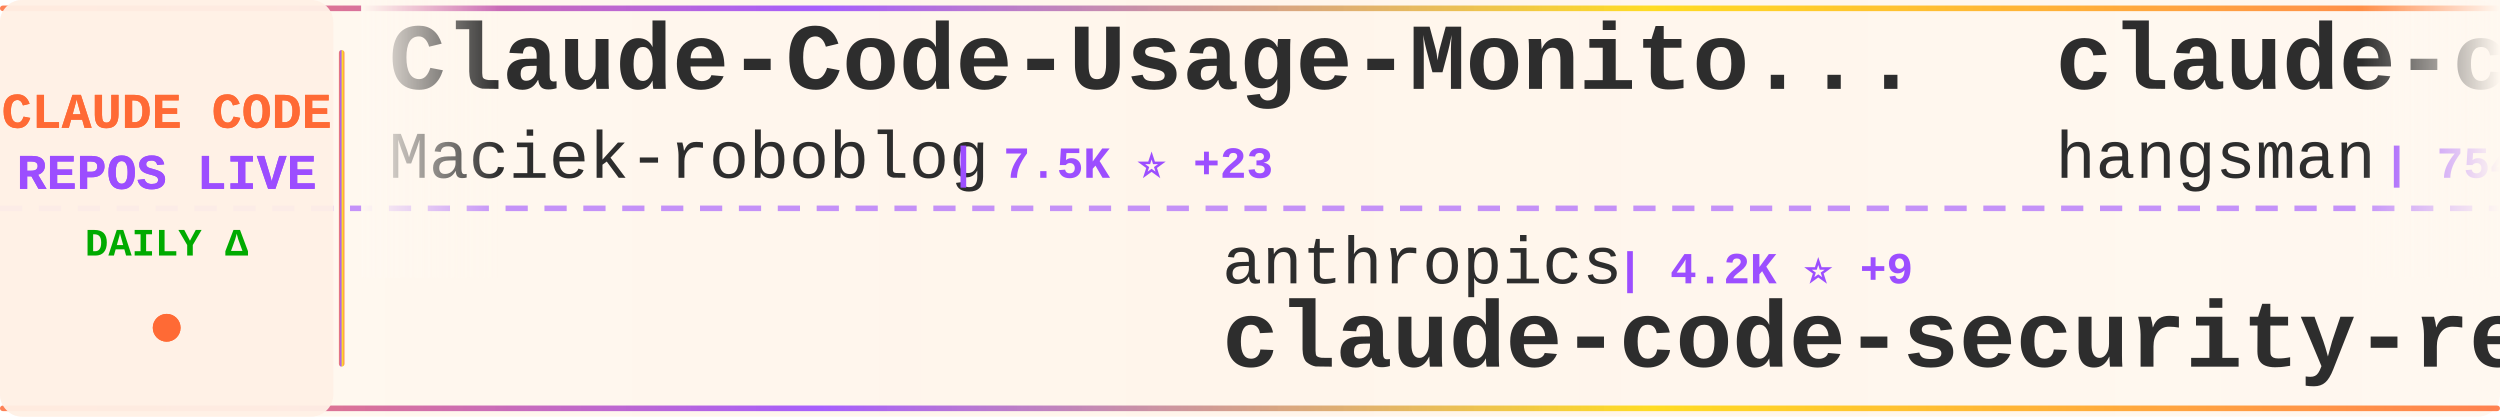
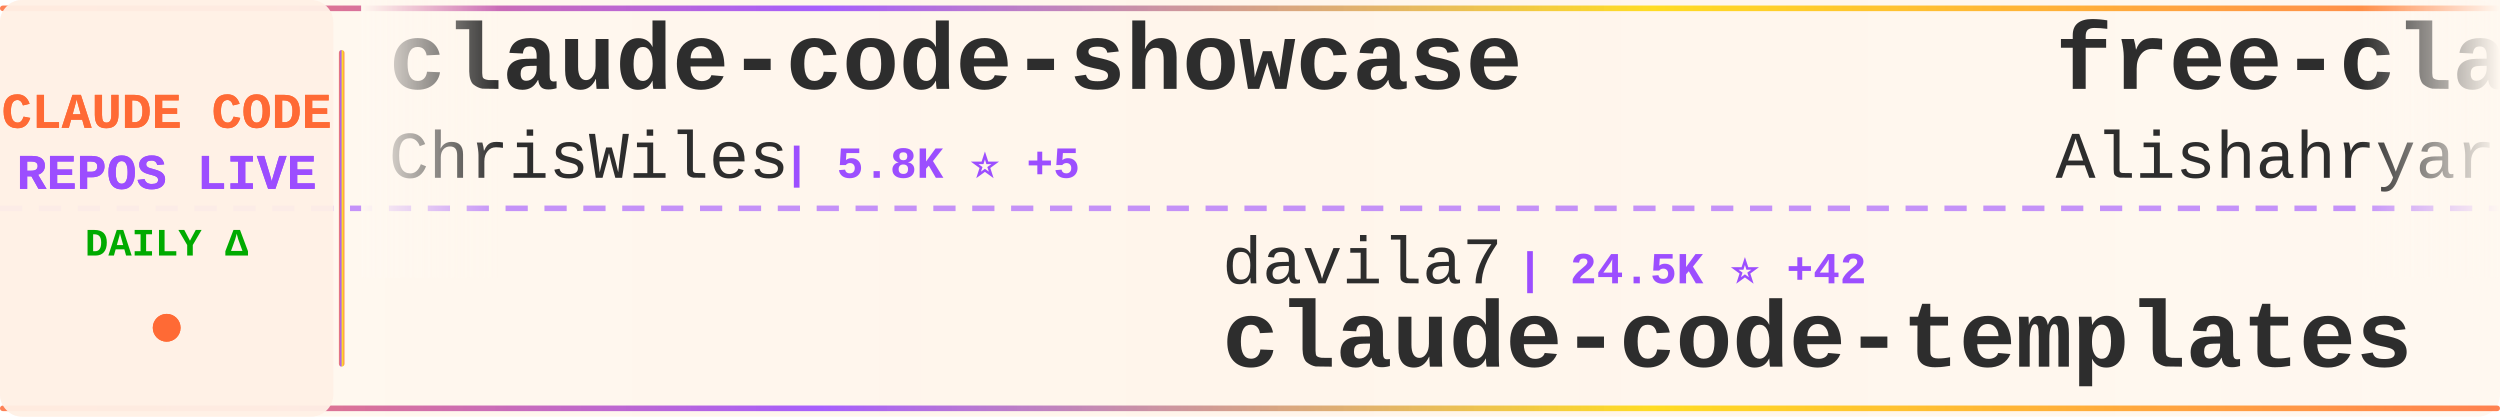
<svg xmlns="http://www.w3.org/2000/svg" width="900" height="150">
  <defs>
    <linearGradient id="tickerBg" x1="0%" y1="0%" x2="100%" y2="0%">
      <stop offset="0%" style="stop-color:#fff8f0;stop-opacity:0.98" />
      <stop offset="50%" style="stop-color:#fff5eb;stop-opacity:1" />
      <stop offset="100%" style="stop-color:#fff8f0;stop-opacity:0.98" />
    </linearGradient>
    <linearGradient id="borderGrad" x1="0%" y1="0%" x2="100%" y2="0%">
      <stop offset="0%" style="stop-color:#FF6B35;stop-opacity:0.85">
        <animate attributeName="stop-opacity" values="0.85;1;0.85" dur="2s" repeatCount="indefinite" />
      </stop>
      <stop offset="33%" style="stop-color:#9C4EFF;stop-opacity:0.9">
        <animate attributeName="stop-opacity" values="0.9;1;0.9" dur="2.2s" repeatCount="indefinite" />
      </stop>
      <stop offset="66%" style="stop-color:#FFD700;stop-opacity:0.85">
        <animate attributeName="stop-opacity" values="0.85;1;0.85" dur="1.8s" repeatCount="indefinite" />
      </stop>
      <stop offset="100%" style="stop-color:#FF6B35;stop-opacity:0.85">
        <animate attributeName="stop-opacity" values="0.85;1;0.85" dur="2s" repeatCount="indefinite" />
      </stop>
    </linearGradient>
    <filter id="textGlow">
      <feGaussianBlur stdDeviation="0.15" result="coloredBlur" />
      <feMerge>
        <feMergeNode in="coloredBlur" />
        <feMergeNode in="SourceGraphic" />
      </feMerge>
    </filter>
    <filter id="metricGlow">
      <feGaussianBlur stdDeviation="0.2" result="coloredBlur" />
      <feMerge>
        <feMergeNode in="coloredBlur" />
        <feMergeNode in="SourceGraphic" />
      </feMerge>
    </filter>
    <linearGradient id="leftFade" x1="0%" y1="0%" x2="100%" y2="0%">
      <stop offset="0%" style="stop-color:#fff8f0;stop-opacity:1" />
      <stop offset="100%" style="stop-color:#fff8f0;stop-opacity:0" />
    </linearGradient>
    <linearGradient id="rightFade" x1="0%" y1="0%" x2="100%" y2="0%">
      <stop offset="0%" style="stop-color:#fff8f0;stop-opacity:0" />
      <stop offset="100%" style="stop-color:#fff8f0;stop-opacity:1" />
    </linearGradient>
  </defs>
  <rect width="900" height="150" fill="url(#tickerBg)" rx="8" />
  <rect x="0" y="2" width="900" height="2" fill="url(#borderGrad)" rx="1" />
  <rect x="0" y="146" width="900" height="2" fill="url(#borderGrad)" rx="1" />
  <line x1="0" y1="75" x2="900" y2="75" stroke="#9C4EFF" stroke-width="2" stroke-dasharray="8 6" opacity="0.6" />
  <rect x="0" y="0" width="120" height="150" fill="#fff0e6" opacity="0.95" rx="8" />
  <text x="60" y="46" font-family="'Courier New', monospace" font-size="18" font-weight="bold" fill="#FF6B35" text-anchor="middle" filter="url(#textGlow)">
    CLAUDE CODE
  </text>
  <text x="60" y="68" font-family="'Courier New', monospace" font-size="18" font-weight="bold" fill="#9C4EFF" text-anchor="middle" filter="url(#textGlow)">
    REPOS LIVE
  </text>
  <text x="60" y="92" font-family="'Courier New', monospace" font-size="14" font-weight="bold" fill="#00aa00" text-anchor="middle">
    DAILY Δ
  </text>
  <circle cx="60" cy="118" r="5" fill="#FF6B35" filter="url(#metricGlow)">
    <animate attributeName="r" values="4;6;4" dur="1.5s" repeatCount="indefinite" />
    <animate attributeName="opacity" values="0.6;1;0.6" dur="1.5s" repeatCount="indefinite" />
  </circle>
  <rect x="122" y="18" width="2" height="114" fill="url(#borderGrad)" rx="1" />
  <clipPath id="tickerClip">
    <rect x="130" y="0" width="770" height="150" />
  </clipPath>
  <g clip-path="url(#tickerClip)">
    <g id="tickerItems">
      <animateTransform attributeName="transform" attributeType="XML" type="translate" from="0 0" to="-3000 0" dur="54s" repeatCount="indefinite" />
      <g transform="translate(0, 0)">
-         <text x="140" y="32" font-family="'Courier New', monospace" font-size="34" font-weight="bold" fill="#2d2d2d">Claude-Code-Usage-Monito...</text>
-         <text x="140" y="64" font-family="'Courier New', monospace" font-size="24" font-weight="normal" fill="#2d2d2d" opacity="1.0">Maciek-roboblog</text>
-         <text x="342" y="64" font-family="'Courier New', monospace" font-size="16" font-weight="bold" fill="#9C4EFF"> | 7.5K ⭐ +23</text>
+         <text x="140" y="32" font-family="'Courier New', monospace" font-size="34" font-weight="bold" fill="#2d2d2d">claude-code-showcase</text>
+         <text x="140" y="64" font-family="'Courier New', monospace" font-size="24" font-weight="normal" fill="#2d2d2d" opacity="1.0">ChrisWiles</text>
+         <text x="282" y="64" font-family="'Courier New', monospace" font-size="16" font-weight="bold" fill="#9C4EFF"> | 5.8K ⭐ +5</text>
      </g>
      <g transform="translate(300, 0)">
-         <text x="140" y="102" font-family="'Courier New', monospace" font-size="24" font-weight="normal" fill="#2d2d2d" opacity="1.0">anthropics</text>
-         <text x="282" y="102" font-family="'Courier New', monospace" font-size="16" font-weight="bold" fill="#9C4EFF"> | 4.2K ⭐ +9</text>
-         <text x="140" y="132" font-family="'Courier New', monospace" font-size="34" font-weight="bold" fill="#2d2d2d">claude-code-security-rev...</text>
+         <text x="140" y="102" font-family="'Courier New', monospace" font-size="24" font-weight="normal" fill="#2d2d2d" opacity="1.0">davila7</text>
+         <text x="246" y="102" font-family="'Courier New', monospace" font-size="16" font-weight="bold" fill="#9C4EFF"> | 24.5K ⭐ +42</text>
+         <text x="140" y="132" font-family="'Courier New', monospace" font-size="34" font-weight="bold" fill="#2d2d2d">claude-code-templates</text>
      </g>
      <g transform="translate(600, 0)">
-         <text x="140" y="32" font-family="'Courier New', monospace" font-size="34" font-weight="bold" fill="#2d2d2d">claude-code-source</text>
-         <text x="140" y="64" font-family="'Courier New', monospace" font-size="24" font-weight="normal" fill="#2d2d2d" opacity="1.0">hangsman</text>
-         <text x="258" y="64" font-family="'Courier New', monospace" font-size="16" font-weight="bold" fill="#9C4EFF"> | 754 ⭐ +2</text>
+         <text x="140" y="32" font-family="'Courier New', monospace" font-size="34" font-weight="bold" fill="#2d2d2d">free-claude-code</text>
+         <text x="140" y="64" font-family="'Courier New', monospace" font-size="24" font-weight="normal" fill="#2d2d2d" opacity="1.0">Alishahryar1</text>
+         <text x="306" y="64" font-family="'Courier New', monospace" font-size="16" font-weight="bold" fill="#9C4EFF"> | 1.8K ⭐ +13</text>
      </g>
      <g transform="translate(900, 0)">
-         <text x="140" y="102" font-family="'Courier New', monospace" font-size="24" font-weight="normal" fill="#2d2d2d" opacity="1.0">diet103</text>
-         <text x="246" y="102" font-family="'Courier New', monospace" font-size="16" font-weight="bold" fill="#9C4EFF"> | 9.4K ⭐ +5</text>
-         <text x="140" y="132" font-family="'Courier New', monospace" font-size="34" font-weight="bold" fill="#2d2d2d">claude-code-infrastructu...</text>
+         <text x="140" y="102" font-family="'Courier New', monospace" font-size="24" font-weight="normal" fill="#2d2d2d" opacity="1.0">anthropics</text>
+         <text x="282" y="102" font-family="'Courier New', monospace" font-size="16" font-weight="bold" fill="#9C4EFF"> | 7.0K ⭐ +19</text>
+         <text x="140" y="132" font-family="'Courier New', monospace" font-size="34" font-weight="bold" fill="#2d2d2d">claude-code-action</text>
      </g>
      <g transform="translate(1200, 0)">
-         <text x="140" y="32" font-family="'Courier New', monospace" font-size="34" font-weight="bold" fill="#2d2d2d">claude-code-hooks-master...</text>
-         <text x="140" y="64" font-family="'Courier New', monospace" font-size="24" font-weight="normal" fill="#2d2d2d" opacity="1.0">disler</text>
-         <text x="234" y="64" font-family="'Courier New', monospace" font-size="16" font-weight="bold" fill="#9C4EFF"> | 3.5K ⭐ +4</text>
+         <text x="140" y="32" font-family="'Courier New', monospace" font-size="34" font-weight="bold" fill="#2d2d2d">claude-task-master</text>
+         <text x="140" y="64" font-family="'Courier New', monospace" font-size="24" font-weight="normal" fill="#2d2d2d" opacity="1.0">eyaltoledano</text>
+         <text x="306" y="64" font-family="'Courier New', monospace" font-size="16" font-weight="bold" fill="#9C4EFF"> | 26.5K ⭐ +14</text>
      </g>
      <g transform="translate(1500, 0)">
-         <text x="140" y="102" font-family="'Courier New', monospace" font-size="24" font-weight="normal" fill="#2d2d2d" opacity="1.0">Windy3f3f3f3f</text>
-         <text x="318" y="102" font-family="'Courier New', monospace" font-size="16" font-weight="bold" fill="#9C4EFF"> | 1.8K ⭐ +34</text>
-         <text x="140" y="132" font-family="'Courier New', monospace" font-size="34" font-weight="bold" fill="#2d2d2d">how-claude-code-works</text>
+         <text x="140" y="102" font-family="'Courier New', monospace" font-size="24" font-weight="normal" fill="#2d2d2d" opacity="1.0">anthropics</text>
+         <text x="282" y="102" font-family="'Courier New', monospace" font-size="16" font-weight="bold" fill="#9C4EFF"> | 113.0K ⭐ +401</text>
+         <text x="140" y="132" font-family="'Courier New', monospace" font-size="34" font-weight="bold" fill="#2d2d2d">claude-code</text>
      </g>
      <g transform="translate(1800, 0)">
-         <text x="140" y="32" font-family="'Courier New', monospace" font-size="34" font-weight="bold" fill="#2d2d2d">claude-code-spec-workflo...</text>
-         <text x="140" y="64" font-family="'Courier New', monospace" font-size="24" font-weight="normal" fill="#2d2d2d" opacity="1.0">Pimzino</text>
-         <text x="246" y="64" font-family="'Courier New', monospace" font-size="16" font-weight="bold" fill="#9C4EFF"> | 3.6K ⭐ +1</text>
+         <text x="140" y="32" font-family="'Courier New', monospace" font-size="34" font-weight="bold" fill="#2d2d2d">claude-code-hub</text>
+         <text x="140" y="64" font-family="'Courier New', monospace" font-size="24" font-weight="normal" fill="#2d2d2d" opacity="1.0">ding113</text>
+         <text x="246" y="64" font-family="'Courier New', monospace" font-size="16" font-weight="bold" fill="#9C4EFF"> | 2.4K ⭐ +8</text>
      </g>
      <g transform="translate(2100, 0)">
-         <text x="140" y="102" font-family="'Courier New', monospace" font-size="24" font-weight="normal" fill="#2d2d2d" opacity="1.0">Donchitos</text>
-         <text x="270" y="102" font-family="'Courier New', monospace" font-size="16" font-weight="bold" fill="#9C4EFF"> | 8.7K ⭐ +87</text>
-         <text x="140" y="132" font-family="'Courier New', monospace" font-size="34" font-weight="bold" fill="#2d2d2d">Claude-Code-Game-Studios</text>
+         <text x="140" y="102" font-family="'Courier New', monospace" font-size="24" font-weight="normal" fill="#2d2d2d" opacity="1.0">alex000kim</text>
+         <text x="282" y="102" font-family="'Courier New', monospace" font-size="16" font-weight="bold" fill="#9C4EFF"> | 210 ⭐ +1</text>
+         <text x="140" y="132" font-family="'Courier New', monospace" font-size="34" font-weight="bold" fill="#2d2d2d">claude-code</text>
      </g>
      <g transform="translate(2400, 0)">
-         <text x="140" y="32" font-family="'Courier New', monospace" font-size="34" font-weight="bold" fill="#2d2d2d">superpowers</text>
-         <text x="140" y="64" font-family="'Courier New', monospace" font-size="24" font-weight="normal" fill="#2d2d2d" opacity="1.0">obra</text>
-         <text x="210" y="64" font-family="'Courier New', monospace" font-size="16" font-weight="bold" fill="#9C4EFF"> | 148.1K ⭐ +1.3K</text>
+         <text x="140" y="32" font-family="'Courier New', monospace" font-size="34" font-weight="bold" fill="#2d2d2d">claude-code-infrastructu...</text>
+         <text x="140" y="64" font-family="'Courier New', monospace" font-size="24" font-weight="normal" fill="#2d2d2d" opacity="1.0">diet103</text>
+         <text x="246" y="64" font-family="'Courier New', monospace" font-size="16" font-weight="bold" fill="#9C4EFF"> | 9.4K ⭐ +8</text>
      </g>
      <g transform="translate(2700, 0)">
-         <text x="140" y="102" font-family="'Courier New', monospace" font-size="24" font-weight="normal" fill="#2d2d2d" opacity="1.0">alirezarezvani</text>
-         <text x="330" y="102" font-family="'Courier New', monospace" font-size="16" font-weight="bold" fill="#9C4EFF"> | 10.7K ⭐ +169</text>
-         <text x="140" y="132" font-family="'Courier New', monospace" font-size="34" font-weight="bold" fill="#2d2d2d">claude-skills</text>
+         <text x="140" y="102" font-family="'Courier New', monospace" font-size="24" font-weight="normal" fill="#2d2d2d" opacity="1.0">T-Lab-CUHKSZ</text>
+         <text x="306" y="102" font-family="'Courier New', monospace" font-size="16" font-weight="bold" fill="#9C4EFF"> | 288 ⭐ +1</text>
+         <text x="140" y="132" font-family="'Courier New', monospace" font-size="34" font-weight="bold" fill="#2d2d2d">claude-code</text>
      </g>
      <g transform="translate(3000, 0)">
-         <text x="140" y="32" font-family="'Courier New', monospace" font-size="34" font-weight="bold" fill="#2d2d2d">Claude-Code-Usage-Monito...</text>
-         <text x="140" y="64" font-family="'Courier New', monospace" font-size="24" font-weight="normal" fill="#2d2d2d" opacity="1.0">Maciek-roboblog</text>
-         <text x="342" y="64" font-family="'Courier New', monospace" font-size="16" font-weight="bold" fill="#9C4EFF"> | 7.5K ⭐ +23</text>
+         <text x="140" y="32" font-family="'Courier New', monospace" font-size="34" font-weight="bold" fill="#2d2d2d">claude-code-showcase</text>
+         <text x="140" y="64" font-family="'Courier New', monospace" font-size="24" font-weight="normal" fill="#2d2d2d" opacity="1.0">ChrisWiles</text>
+         <text x="282" y="64" font-family="'Courier New', monospace" font-size="16" font-weight="bold" fill="#9C4EFF"> | 5.8K ⭐ +5</text>
      </g>
      <g transform="translate(3300, 0)">
-         <text x="140" y="102" font-family="'Courier New', monospace" font-size="24" font-weight="normal" fill="#2d2d2d" opacity="1.0">anthropics</text>
-         <text x="282" y="102" font-family="'Courier New', monospace" font-size="16" font-weight="bold" fill="#9C4EFF"> | 4.2K ⭐ +9</text>
-         <text x="140" y="132" font-family="'Courier New', monospace" font-size="34" font-weight="bold" fill="#2d2d2d">claude-code-security-rev...</text>
+         <text x="140" y="102" font-family="'Courier New', monospace" font-size="24" font-weight="normal" fill="#2d2d2d" opacity="1.0">davila7</text>
+         <text x="246" y="102" font-family="'Courier New', monospace" font-size="16" font-weight="bold" fill="#9C4EFF"> | 24.5K ⭐ +42</text>
+         <text x="140" y="132" font-family="'Courier New', monospace" font-size="34" font-weight="bold" fill="#2d2d2d">claude-code-templates</text>
      </g>
      <g transform="translate(3600, 0)">
-         <text x="140" y="32" font-family="'Courier New', monospace" font-size="34" font-weight="bold" fill="#2d2d2d">claude-code-source</text>
-         <text x="140" y="64" font-family="'Courier New', monospace" font-size="24" font-weight="normal" fill="#2d2d2d" opacity="1.0">hangsman</text>
-         <text x="258" y="64" font-family="'Courier New', monospace" font-size="16" font-weight="bold" fill="#9C4EFF"> | 754 ⭐ +2</text>
+         <text x="140" y="32" font-family="'Courier New', monospace" font-size="34" font-weight="bold" fill="#2d2d2d">free-claude-code</text>
+         <text x="140" y="64" font-family="'Courier New', monospace" font-size="24" font-weight="normal" fill="#2d2d2d" opacity="1.0">Alishahryar1</text>
+         <text x="306" y="64" font-family="'Courier New', monospace" font-size="16" font-weight="bold" fill="#9C4EFF"> | 1.8K ⭐ +13</text>
      </g>
      <g transform="translate(3900, 0)">
-         <text x="140" y="102" font-family="'Courier New', monospace" font-size="24" font-weight="normal" fill="#2d2d2d" opacity="1.0">diet103</text>
-         <text x="246" y="102" font-family="'Courier New', monospace" font-size="16" font-weight="bold" fill="#9C4EFF"> | 9.4K ⭐ +5</text>
-         <text x="140" y="132" font-family="'Courier New', monospace" font-size="34" font-weight="bold" fill="#2d2d2d">claude-code-infrastructu...</text>
+         <text x="140" y="102" font-family="'Courier New', monospace" font-size="24" font-weight="normal" fill="#2d2d2d" opacity="1.0">anthropics</text>
+         <text x="282" y="102" font-family="'Courier New', monospace" font-size="16" font-weight="bold" fill="#9C4EFF"> | 7.0K ⭐ +19</text>
+         <text x="140" y="132" font-family="'Courier New', monospace" font-size="34" font-weight="bold" fill="#2d2d2d">claude-code-action</text>
      </g>
    </g>
  </g>
  <rect x="130" y="0" width="50" height="100" fill="url(#leftFade)" />
  <rect x="850" y="0" width="50" height="100" fill="url(#rightFade)" />
</svg>
